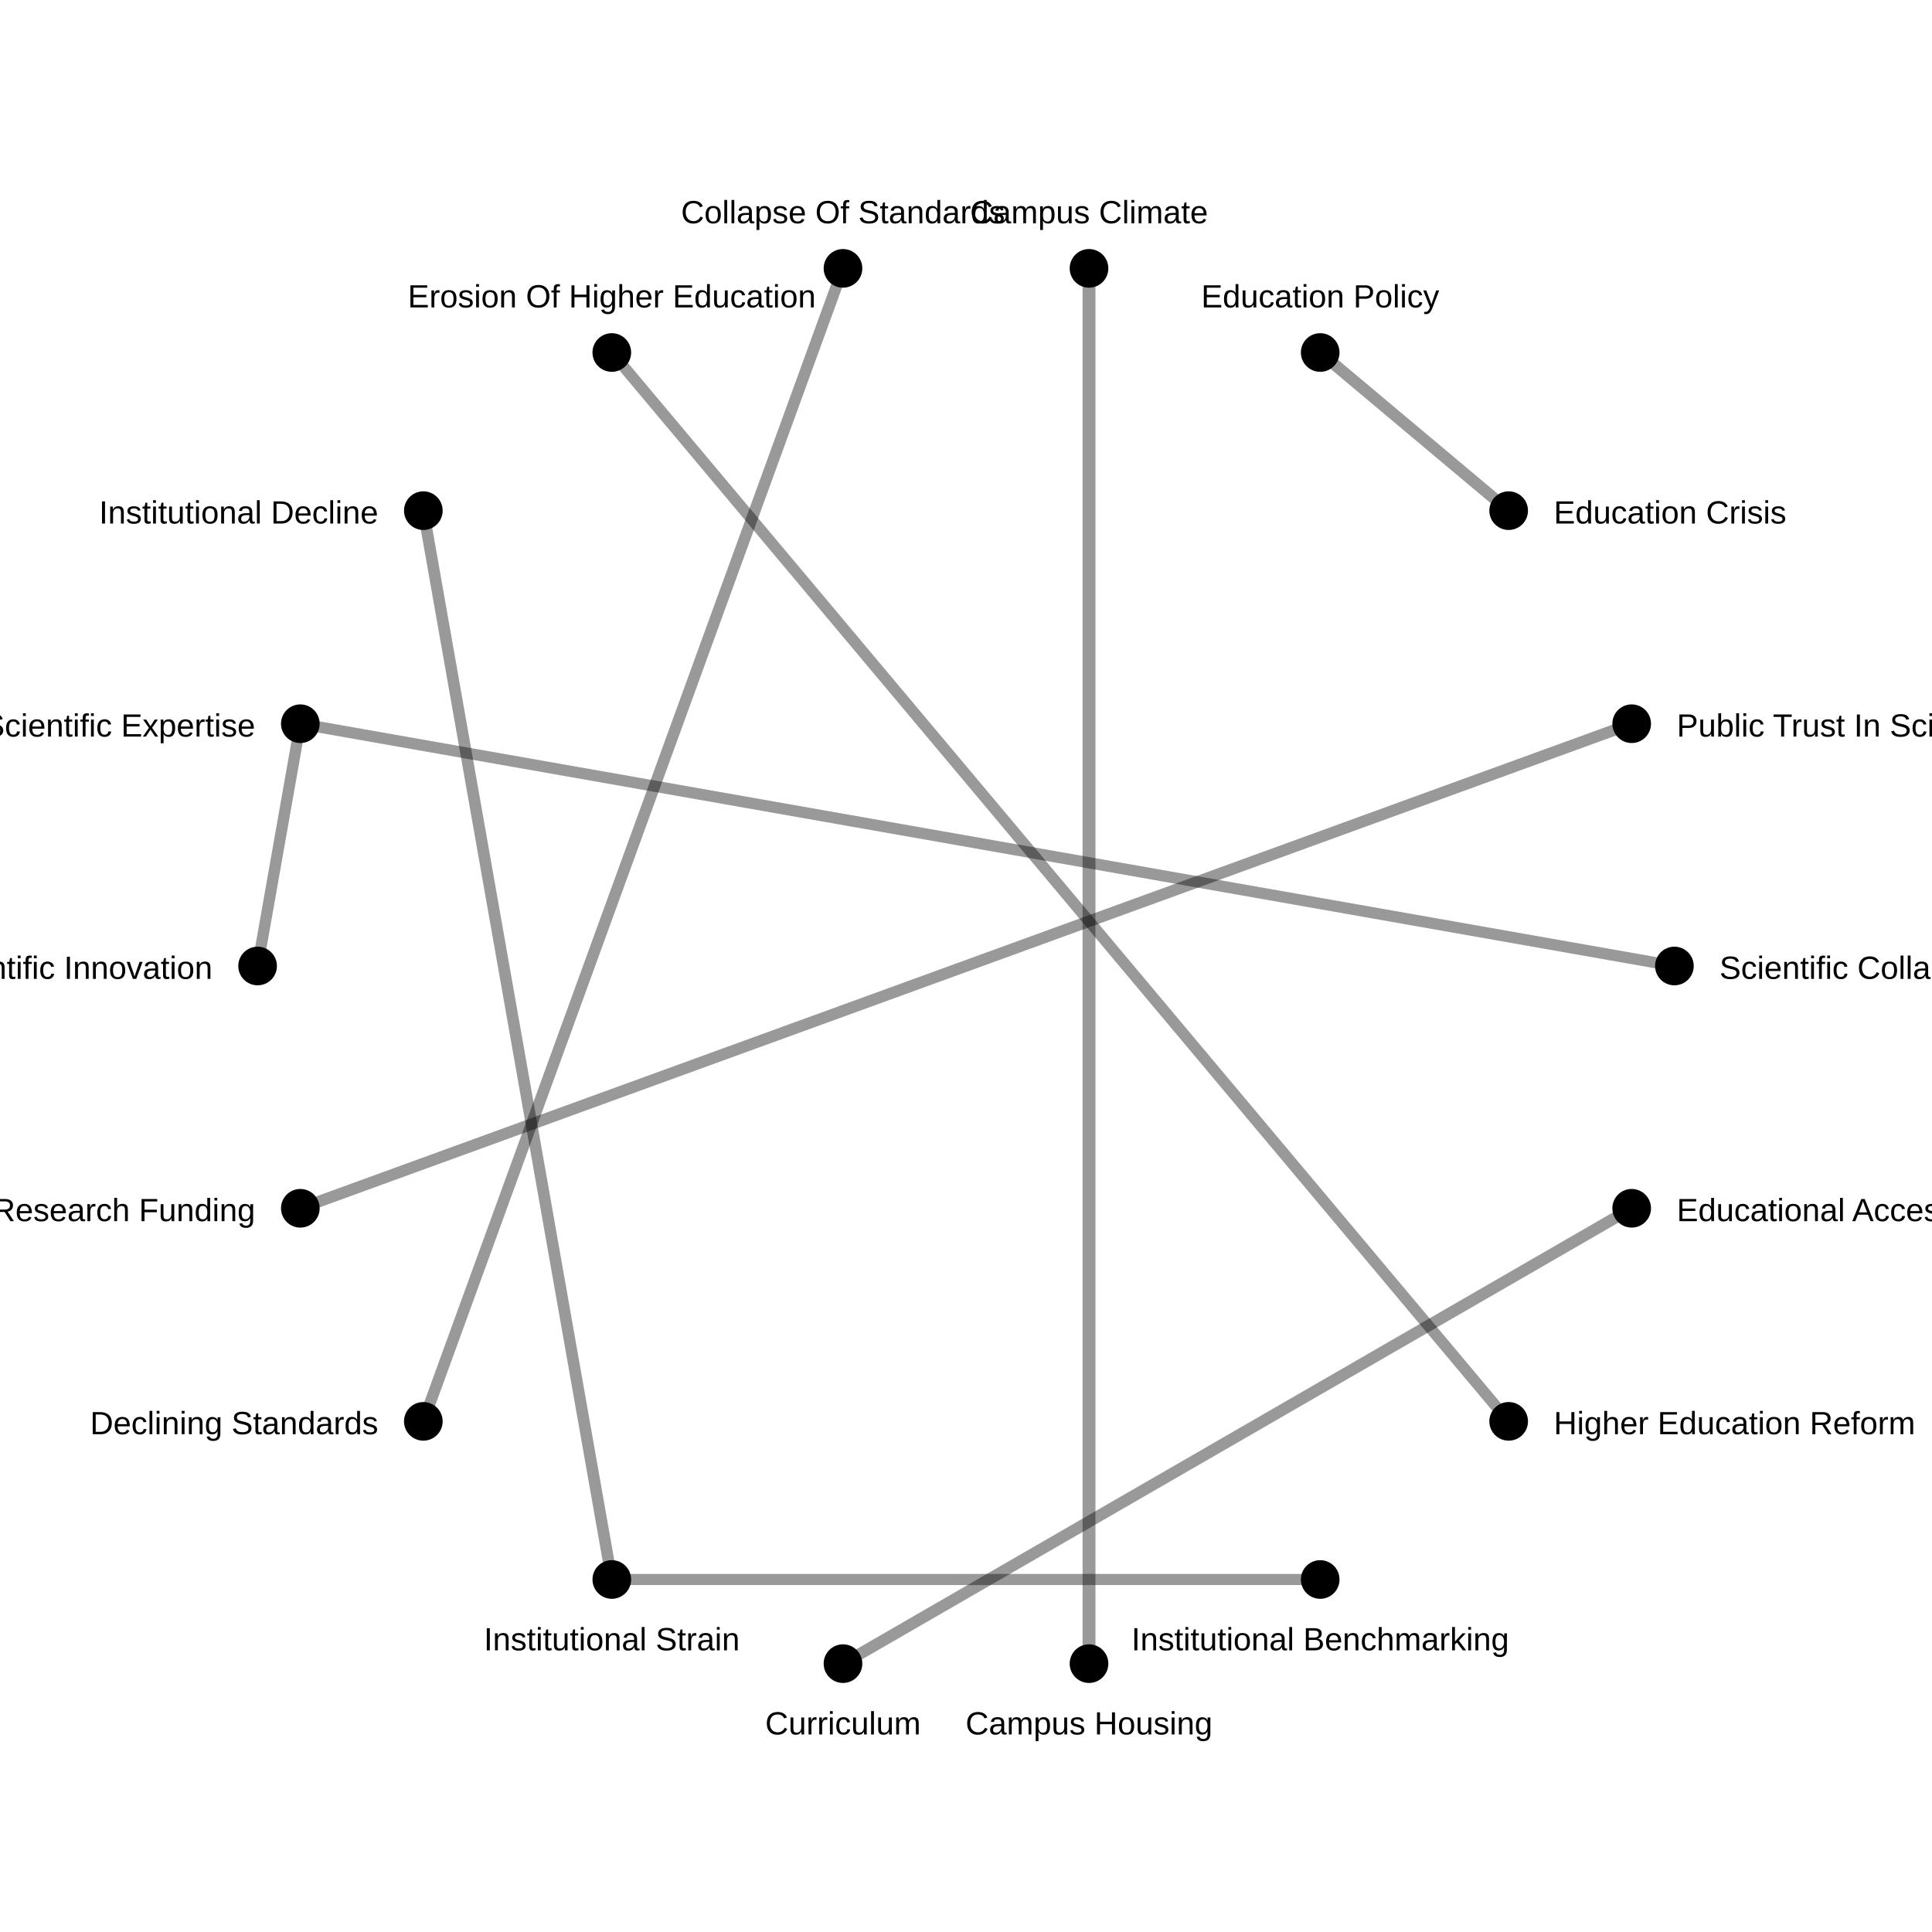
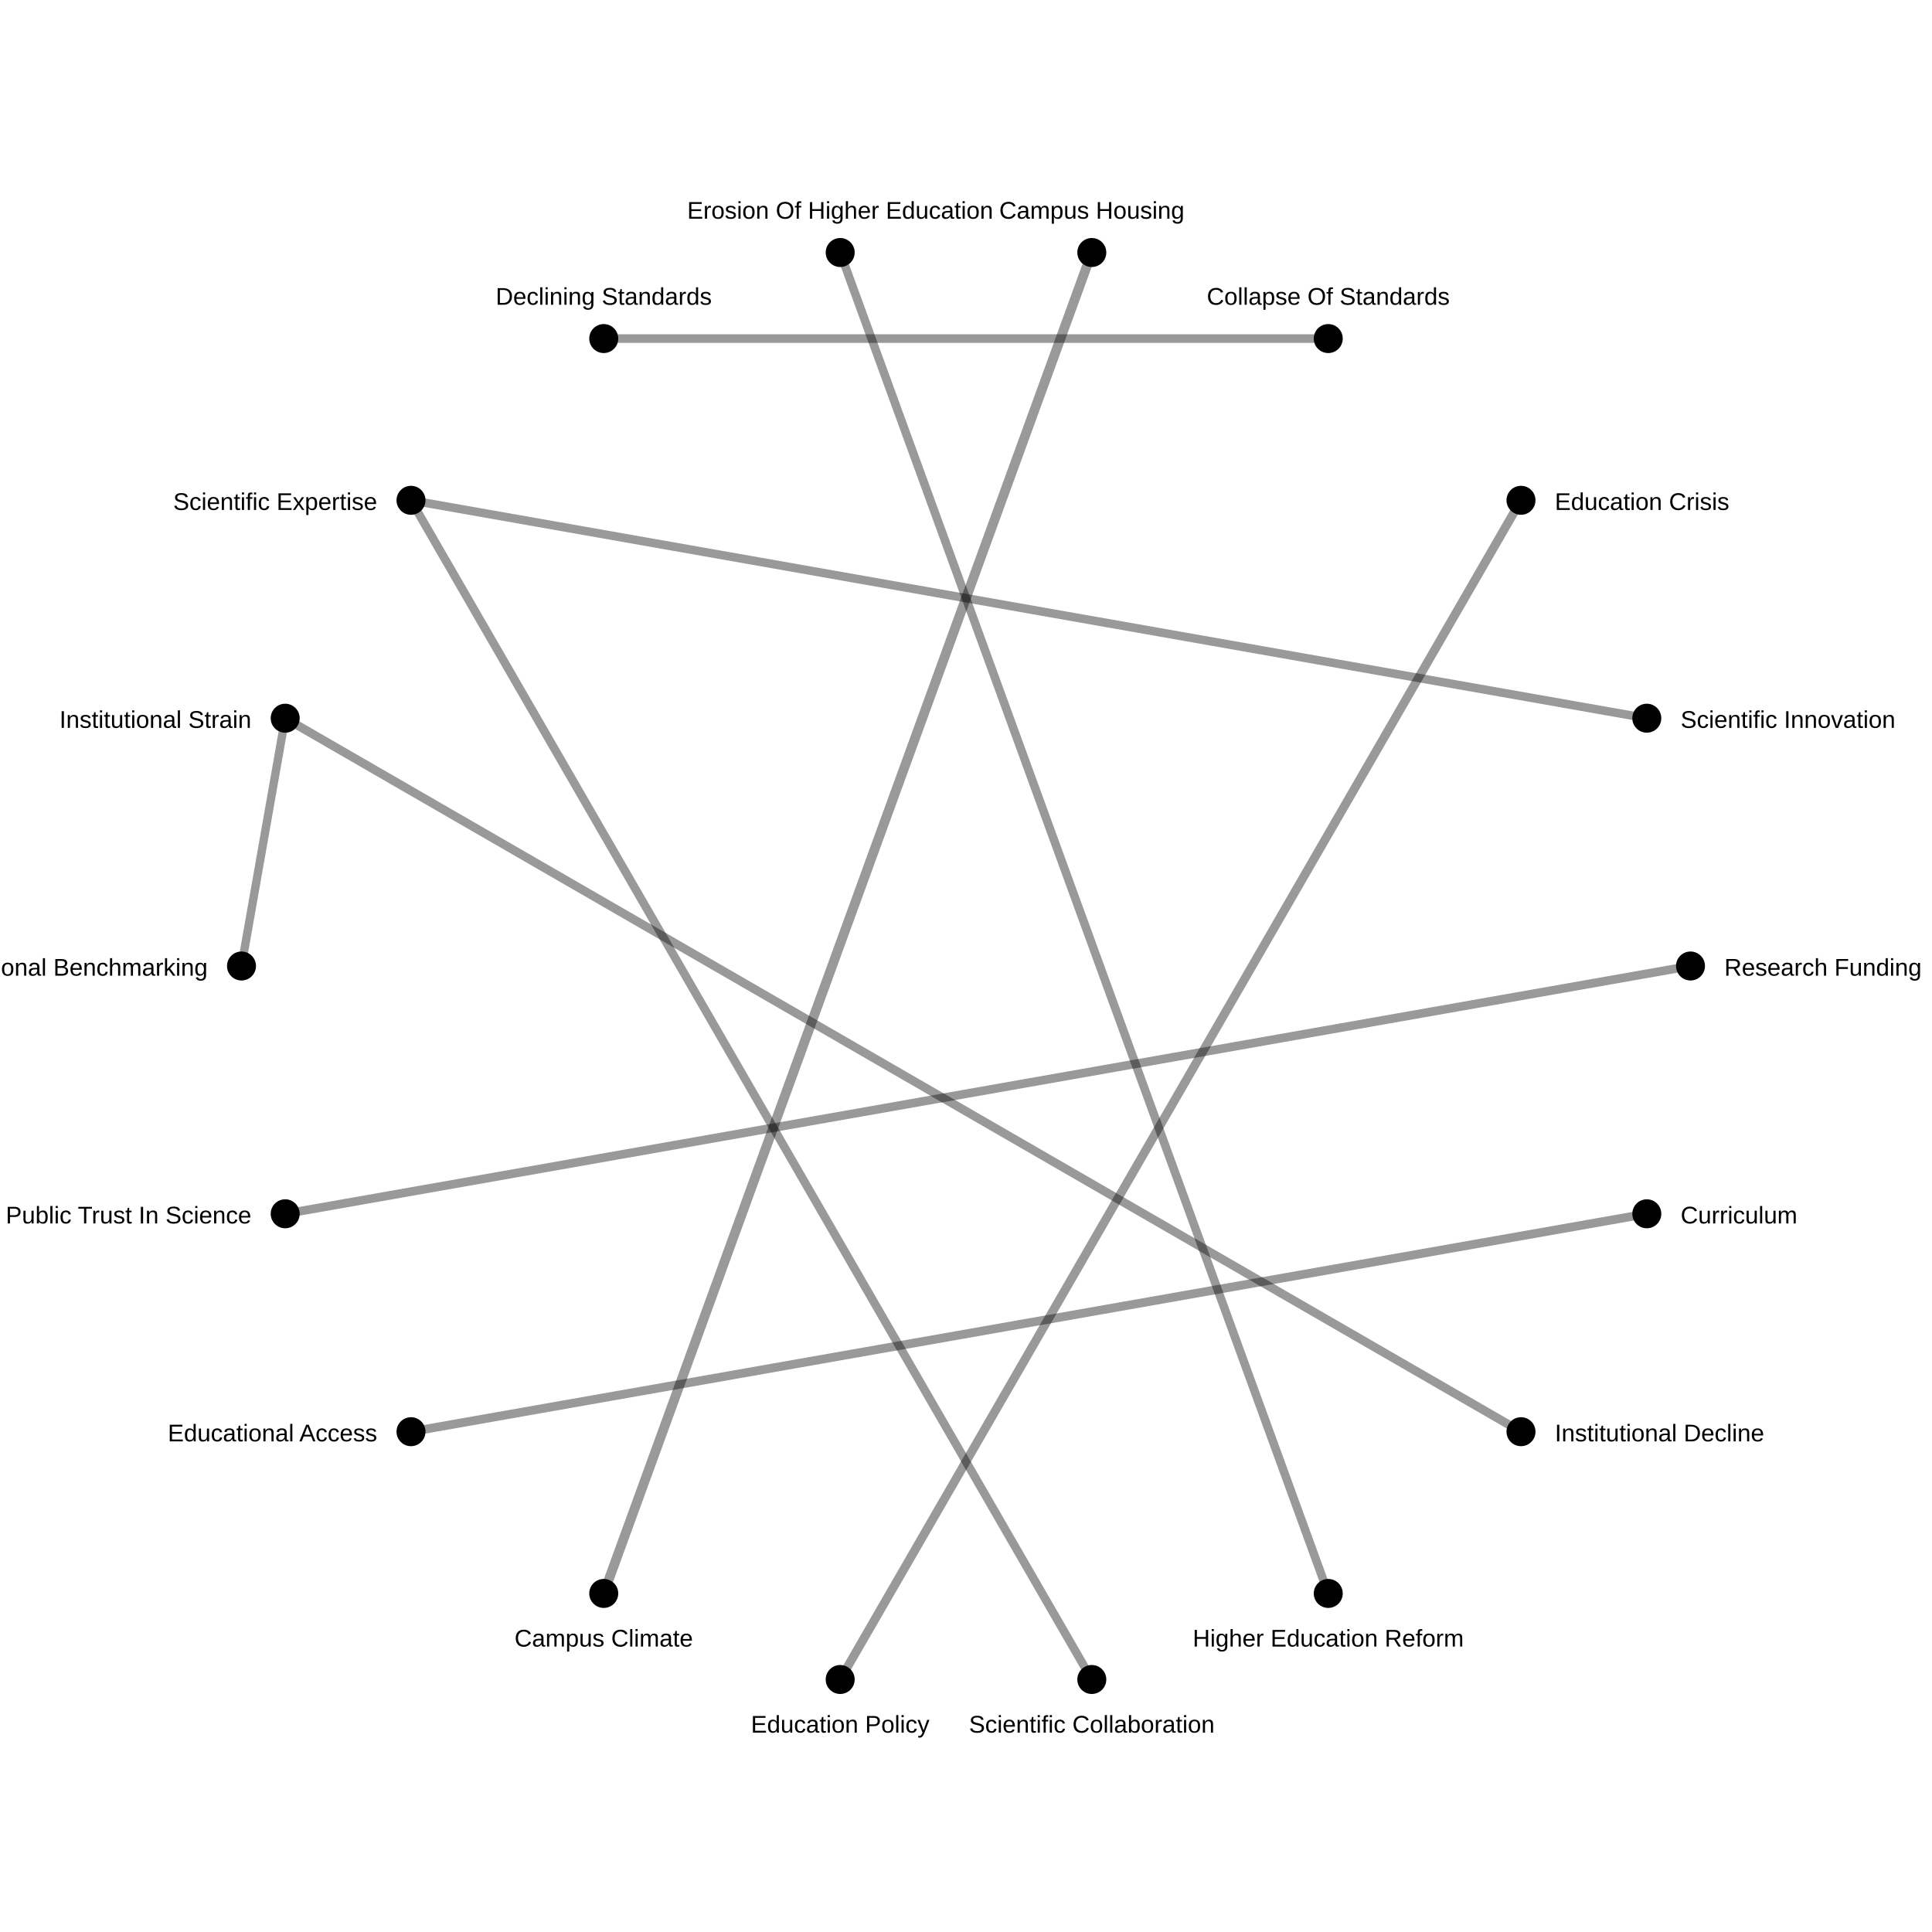
- <svg xmlns="http://www.w3.org/2000/svg" width="600" height="600">
+ <svg xmlns="http://www.w3.org/2000/svg" width="800" height="800">
  <rect width="100%" height="100%" fill="white" />
-   <line x1="338.203" y1="83.342" x2="338.203" y2="516.658" stroke="black" stroke-opacity="0.4" stroke-width="4.0" />
-   <line x1="468.53" y1="158.587" x2="410" y2="109.474" stroke="black" stroke-opacity="0.4" stroke-width="3.641" />
-   <line x1="261.797" y1="516.658" x2="506.732" y2="375.244" stroke="black" stroke-opacity="0.4" stroke-width="3.6" />
-   <line x1="131.47" y1="158.587" x2="190" y2="490.526" stroke="black" stroke-opacity="0.4" stroke-width="3.589" />
-   <line x1="261.797" y1="83.342" x2="131.47" y2="441.413" stroke="black" stroke-opacity="0.4" stroke-width="3.561" />
-   <line x1="506.732" y1="224.756" x2="93.268" y2="375.244" stroke="black" stroke-opacity="0.4" stroke-width="3.561" />
-   <line x1="93.268" y1="224.756" x2="80.0" y2="300.0" stroke="black" stroke-opacity="0.4" stroke-width="3.517" />
-   <line x1="190" y1="109.474" x2="468.53" y2="441.413" stroke="black" stroke-opacity="0.4" stroke-width="3.508" />
-   <line x1="520.0" y1="300.0" x2="93.268" y2="224.756" stroke="black" stroke-opacity="0.4" stroke-width="3.499" />
-   <line x1="410.0" y1="490.526" x2="190" y2="490.526" stroke="black" stroke-opacity="0.4" stroke-width="3.456" />
-   <circle cx="520.0" cy="300.0" r="6" fill="black" />
-   <text x="534.0" y="304.0" font-size="10" font-family="Arial" text-anchor="start">Scientific Collaboration</text>
-   <circle cx="506.732" cy="375.244" r="6" fill="black" />
-   <text x="520.732" y="379.244" font-size="10" font-family="Arial" text-anchor="start">Educational Access</text>
-   <circle cx="468.53" cy="441.413" r="6" fill="black" />
-   <text x="482.53" y="445.413" font-size="10" font-family="Arial" text-anchor="start">Higher Education Reform</text>
-   <circle cx="410.0" cy="490.526" r="6" fill="black" />
-   <text x="410.0" y="512.526" font-size="10" font-family="Arial" text-anchor="middle">Institutional Benchmarking</text>
-   <circle cx="338.203" cy="516.658" r="6" fill="black" />
-   <text x="338.203" y="538.658" font-size="10" font-family="Arial" text-anchor="middle">Campus Housing</text>
-   <circle cx="261.797" cy="516.658" r="6" fill="black" />
-   <text x="261.797" y="538.658" font-size="10" font-family="Arial" text-anchor="middle">Curriculum</text>
-   <circle cx="190" cy="490.526" r="6" fill="black" />
-   <text x="190" y="512.526" font-size="10" font-family="Arial" text-anchor="middle">Institutional Strain</text>
-   <circle cx="131.47" cy="441.413" r="6" fill="black" />
-   <text x="117.47" y="445.413" font-size="10" font-family="Arial" text-anchor="end">Declining Standards</text>
-   <circle cx="93.268" cy="375.244" r="6" fill="black" />
-   <text x="79.268" y="379.244" font-size="10" font-family="Arial" text-anchor="end">Research Funding</text>
-   <circle cx="80.0" cy="300.0" r="6" fill="black" />
-   <text x="66.0" y="304.0" font-size="10" font-family="Arial" text-anchor="end">Scientific Innovation</text>
-   <circle cx="93.268" cy="224.756" r="6" fill="black" />
-   <text x="79.268" y="228.756" font-size="10" font-family="Arial" text-anchor="end">Scientific Expertise</text>
-   <circle cx="131.47" cy="158.587" r="6" fill="black" />
-   <text x="117.47" y="162.587" font-size="10" font-family="Arial" text-anchor="end">Institutional Decline</text>
-   <circle cx="190" cy="109.474" r="6" fill="black" />
-   <text x="190" y="95.474" font-size="10" font-family="Arial" text-anchor="middle">Erosion Of Higher Education</text>
-   <circle cx="261.797" cy="83.342" r="6" fill="black" />
-   <text x="261.797" y="69.342" font-size="10" font-family="Arial" text-anchor="middle">Collapse Of Standards</text>
-   <circle cx="338.203" cy="83.342" r="6" fill="black" />
-   <text x="338.203" y="69.342" font-size="10" font-family="Arial" text-anchor="middle">Campus Climate</text>
-   <circle cx="410" cy="109.474" r="6" fill="black" />
-   <text x="410" y="95.474" font-size="10" font-family="Arial" text-anchor="middle">Education Policy</text>
-   <circle cx="468.53" cy="158.587" r="6" fill="black" />
-   <text x="482.53" y="162.587" font-size="10" font-family="Arial" text-anchor="start">Education Crisis</text>
-   <circle cx="506.732" cy="224.756" r="6" fill="black" />
-   <text x="520.732" y="228.756" font-size="10" font-family="Arial" text-anchor="start">Public Trust In Science</text>
+   <line x1="250" y1="659.808" x2="452.094" y2="104.558" stroke="black" stroke-opacity="0.4" stroke-width="4.0" />
+   <line x1="629.813" y1="207.164" x2="347.906" y2="695.442" stroke="black" stroke-opacity="0.4" stroke-width="3.641" />
+   <line x1="681.908" y1="502.606" x2="170.187" y2="592.836" stroke="black" stroke-opacity="0.4" stroke-width="3.6" />
+   <line x1="629.813" y1="592.836" x2="118.092" y2="297.394" stroke="black" stroke-opacity="0.4" stroke-width="3.589" />
+   <line x1="550" y1="140.192" x2="250" y2="140.192" stroke="black" stroke-opacity="0.4" stroke-width="3.561" />
+   <line x1="118.092" y1="502.606" x2="700.0" y2="400.0" stroke="black" stroke-opacity="0.4" stroke-width="3.561" />
+   <line x1="170.187" y1="207.164" x2="681.908" y2="297.394" stroke="black" stroke-opacity="0.4" stroke-width="3.517" />
+   <line x1="347.906" y1="104.558" x2="550.0" y2="659.808" stroke="black" stroke-opacity="0.4" stroke-width="3.508" />
+   <line x1="452.094" y1="695.442" x2="170.187" y2="207.164" stroke="black" stroke-opacity="0.4" stroke-width="3.499" />
+   <line x1="100.0" y1="400" x2="118.092" y2="297.394" stroke="black" stroke-opacity="0.4" stroke-width="3.456" />
+   <circle cx="700.0" cy="400.0" r="6" fill="black" />
+   <text x="714.0" y="404.0" font-size="10" font-family="Arial" text-anchor="start">Research Funding</text>
+   <circle cx="681.908" cy="502.606" r="6" fill="black" />
+   <text x="695.908" y="506.606" font-size="10" font-family="Arial" text-anchor="start">Curriculum</text>
+   <circle cx="629.813" cy="592.836" r="6" fill="black" />
+   <text x="643.813" y="596.836" font-size="10" font-family="Arial" text-anchor="start">Institutional Decline</text>
+   <circle cx="550.0" cy="659.808" r="6" fill="black" />
+   <text x="550.0" y="681.808" font-size="10" font-family="Arial" text-anchor="middle">Higher Education Reform</text>
+   <circle cx="452.094" cy="695.442" r="6" fill="black" />
+   <text x="452.094" y="717.442" font-size="10" font-family="Arial" text-anchor="middle">Scientific Collaboration</text>
+   <circle cx="347.906" cy="695.442" r="6" fill="black" />
+   <text x="347.906" y="717.442" font-size="10" font-family="Arial" text-anchor="middle">Education Policy</text>
+   <circle cx="250" cy="659.808" r="6" fill="black" />
+   <text x="250" y="681.808" font-size="10" font-family="Arial" text-anchor="middle">Campus Climate</text>
+   <circle cx="170.187" cy="592.836" r="6" fill="black" />
+   <text x="156.187" y="596.836" font-size="10" font-family="Arial" text-anchor="end">Educational Access</text>
+   <circle cx="118.092" cy="502.606" r="6" fill="black" />
+   <text x="104.092" y="506.606" font-size="10" font-family="Arial" text-anchor="end">Public Trust In Science</text>
+   <circle cx="100.0" cy="400" r="6" fill="black" />
+   <text x="86.0" y="404" font-size="10" font-family="Arial" text-anchor="end">Institutional Benchmarking</text>
+   <circle cx="118.092" cy="297.394" r="6" fill="black" />
+   <text x="104.092" y="301.394" font-size="10" font-family="Arial" text-anchor="end">Institutional Strain</text>
+   <circle cx="170.187" cy="207.164" r="6" fill="black" />
+   <text x="156.187" y="211.164" font-size="10" font-family="Arial" text-anchor="end">Scientific Expertise</text>
+   <circle cx="250" cy="140.192" r="6" fill="black" />
+   <text x="250" y="126.192" font-size="10" font-family="Arial" text-anchor="middle">Declining Standards</text>
+   <circle cx="347.906" cy="104.558" r="6" fill="black" />
+   <text x="347.906" y="90.558" font-size="10" font-family="Arial" text-anchor="middle">Erosion Of Higher Education</text>
+   <circle cx="452.094" cy="104.558" r="6" fill="black" />
+   <text x="452.094" y="90.558" font-size="10" font-family="Arial" text-anchor="middle">Campus Housing</text>
+   <circle cx="550" cy="140.192" r="6" fill="black" />
+   <text x="550" y="126.192" font-size="10" font-family="Arial" text-anchor="middle">Collapse Of Standards</text>
+   <circle cx="629.813" cy="207.164" r="6" fill="black" />
+   <text x="643.813" y="211.164" font-size="10" font-family="Arial" text-anchor="start">Education Crisis</text>
+   <circle cx="681.908" cy="297.394" r="6" fill="black" />
+   <text x="695.908" y="301.394" font-size="10" font-family="Arial" text-anchor="start">Scientific Innovation</text>
</svg>
